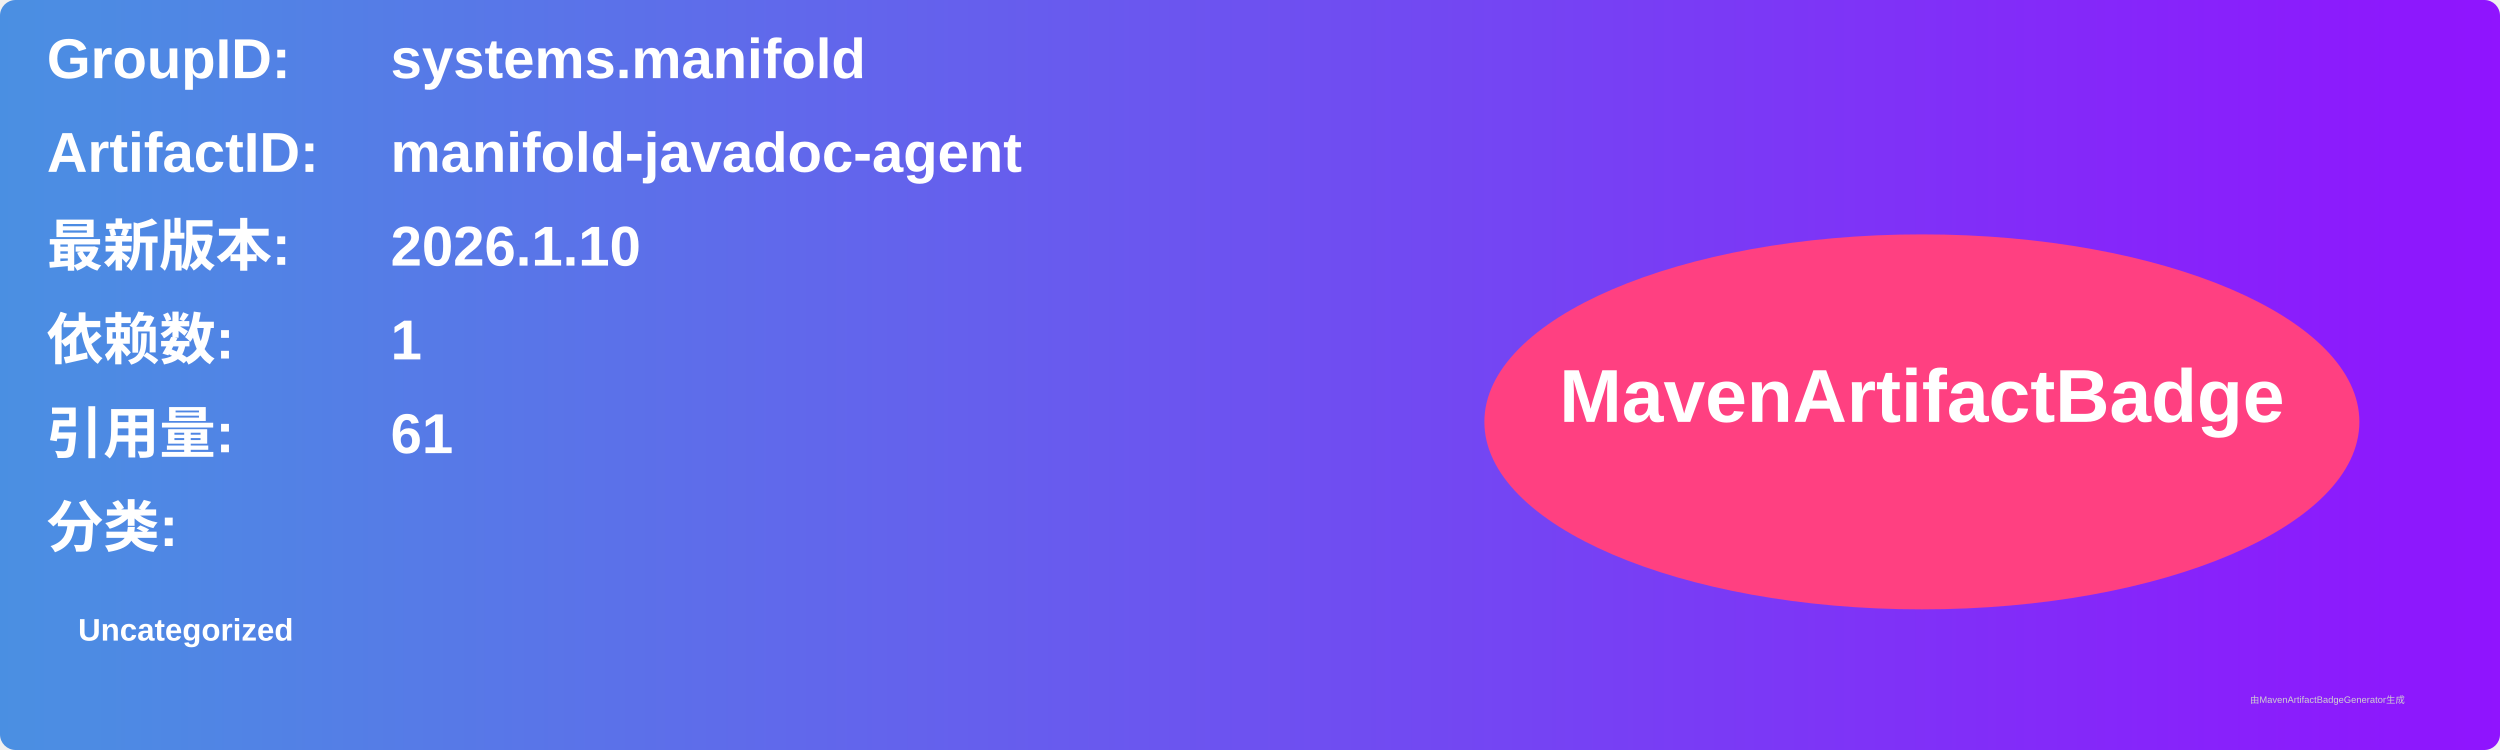
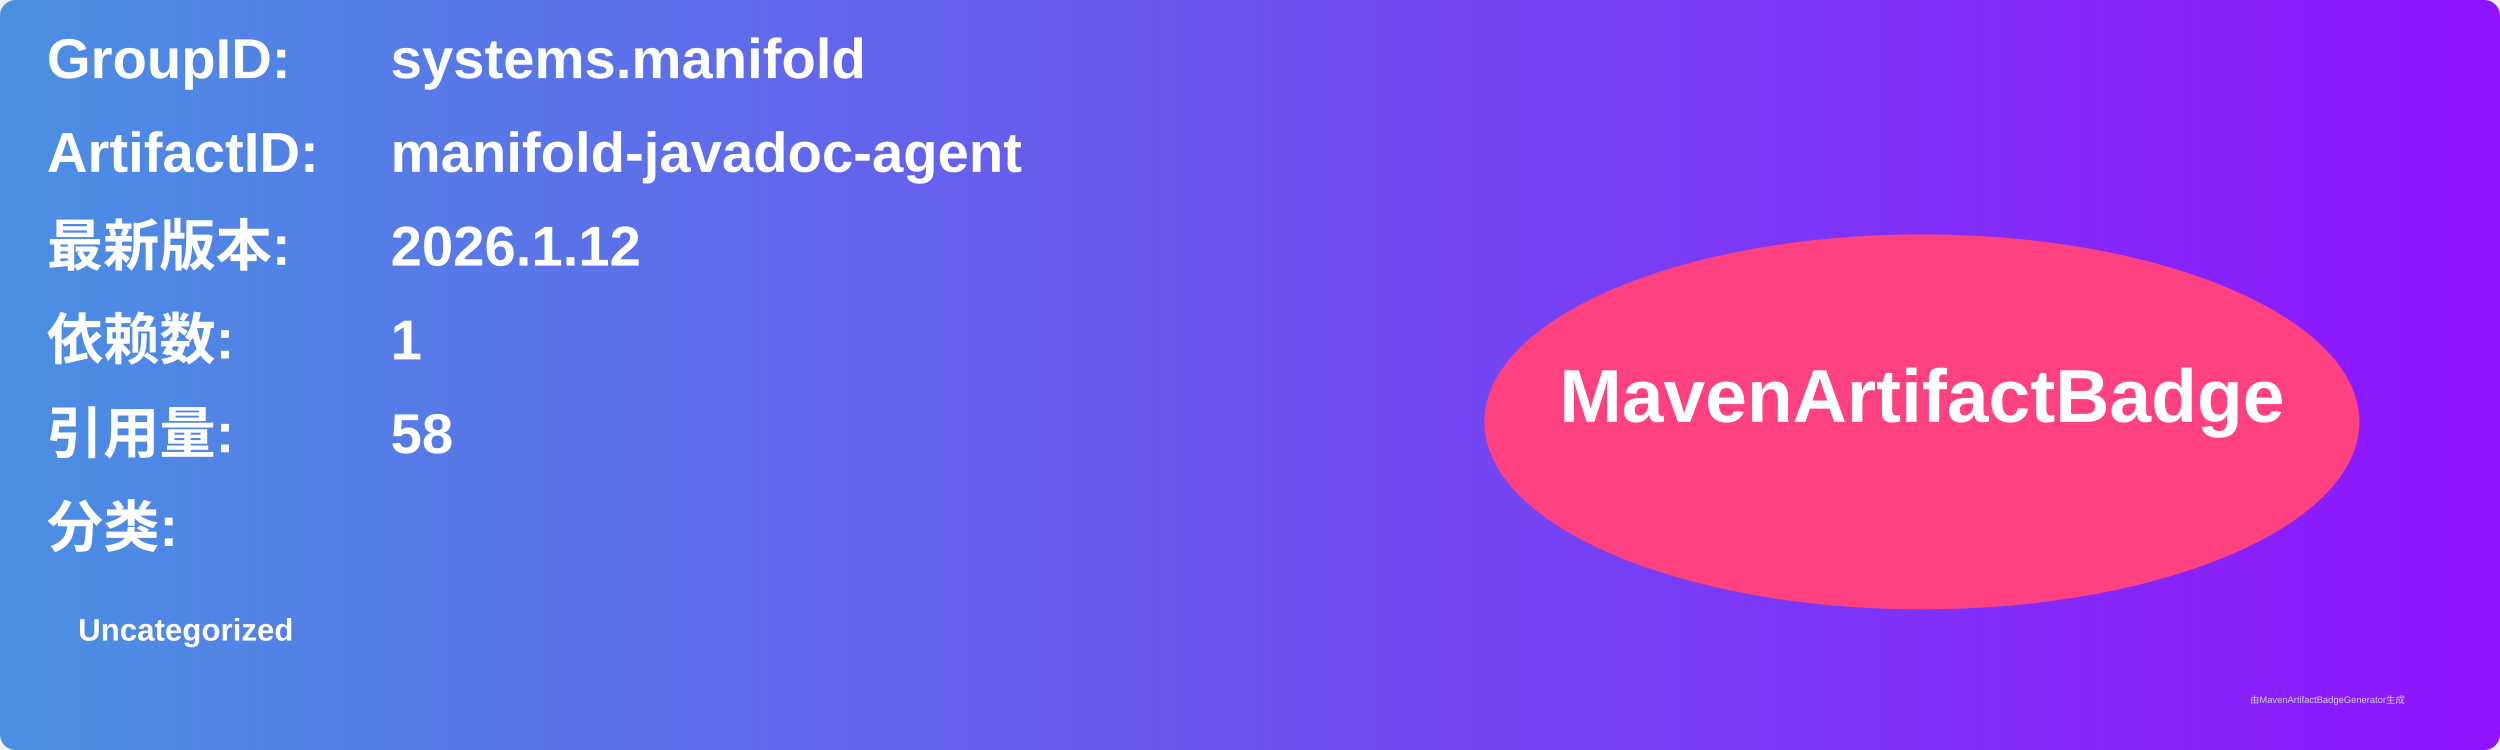
<svg xmlns="http://www.w3.org/2000/svg" width="800" height="240" viewBox="0 0 800 240">
  <linearGradient id="grad" x1="0%" y1="0%" x2="100%" y2="0%">
    <stop offset="0%" stop-color="#4a90e2" />
    <stop offset="100%" stop-color="#9013fe" />
  </linearGradient>
  <rect width="100%" height="100%" rx="5" ry="5" fill="url(#grad)" />
  <g transform="translate(15, 15)">
    <text x="0" y="10" font-family="Arial" font-size="18" fill="white" font-weight="bold" width="260">GroupID:</text>
    <text x="110" y="10" font-family="Arial" font-size="18" fill="white" font-weight="bold" width="460">systems.manifold</text>
    <text x="0" y="40" font-family="Arial" font-size="18" fill="white" font-weight="bold" width="260">ArtifactID:</text>
    <text x="110" y="40" font-family="Arial" font-size="18" fill="white" font-weight="bold" width="460">manifold-javadoc-agent</text>
    <text x="0" y="70" font-family="Arial" font-size="18" fill="white" font-weight="bold">最新版本:</text>
    <text x="110" y="70" font-family="Arial" font-size="18" fill="white" font-weight="bold">
-       <tspan font-weight="bold">2026.1.10</tspan>
+       <tspan font-weight="bold">2026.1.12</tspan>
    </text>
    <text x="0" y="100" font-family="Arial" font-size="18" fill="white" font-weight="bold">依赖数: </text>
    <text x="110" y="100" font-family="Arial" font-size="18" fill="white">
      <tspan font-weight="bold">1</tspan>
    </text>
    <text x="0" y="130" font-family="Arial" font-size="18" fill="white" font-weight="bold">引用量: </text>
    <text x="110" y="130" font-family="Arial" font-size="18" fill="white">
-       <tspan font-weight="bold">61</tspan>
+       <tspan font-weight="bold">58</tspan>
    </text>
    <text x="0" y="160" font-family="Arial" font-size="18" fill="white" font-weight="bold">分类:</text>
    <text x="10" y="190" font-family="Arial" font-size="10" fill="white">
      <tspan font-weight="bold">Uncategorized</tspan>
    </text>
    <ellipse cx="600" cy="120" rx="140" ry="60" fill="#ff4081" />
    <text x="600" y="120" text-anchor="middle" font-family="Arial" font-size="24" fill="white" font-weight="bold">MavenArtifactBadge</text>
  </g>
  <text x="720" y="225" font-family="Arial" font-size="3" fill="#d0d0d0">由MavenArtifactBadgeGenerator生成</text>
</svg>
